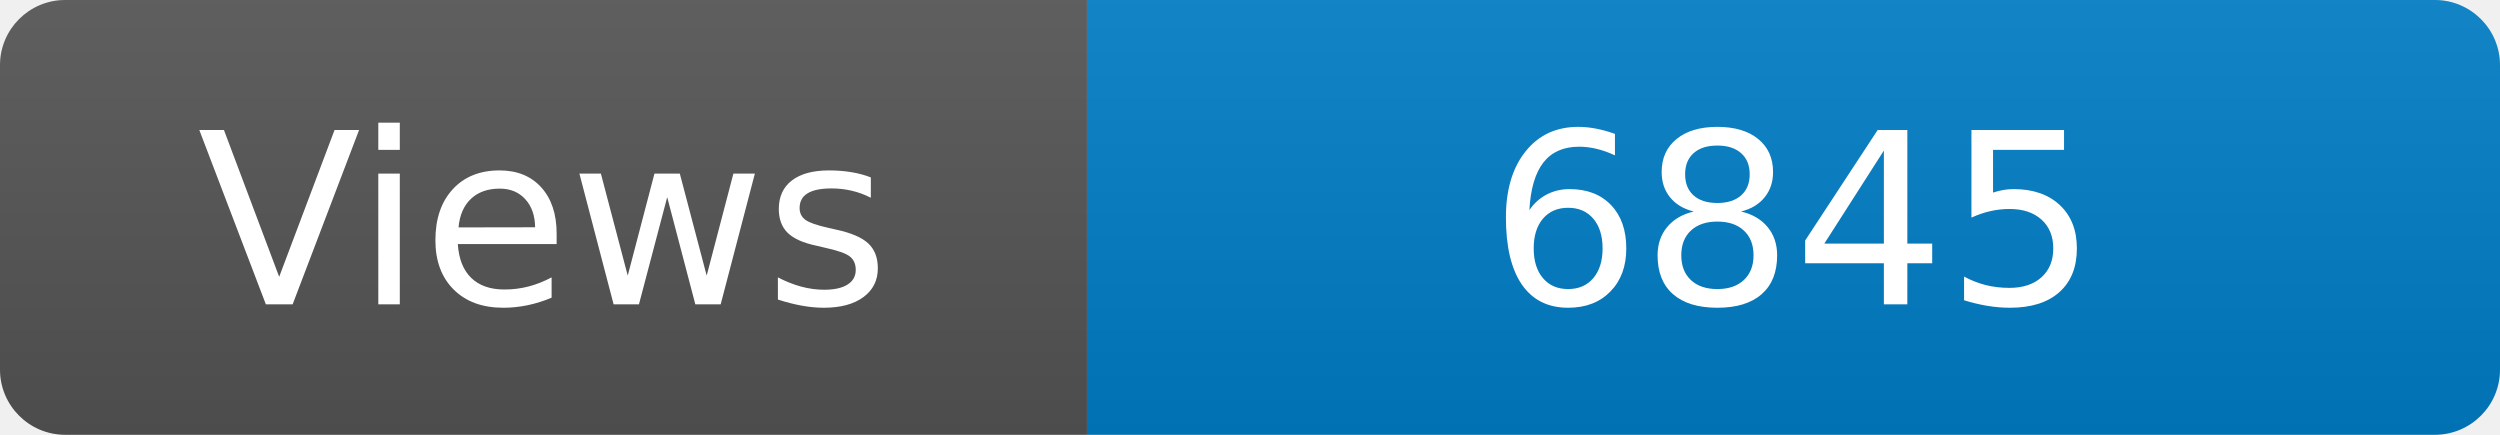
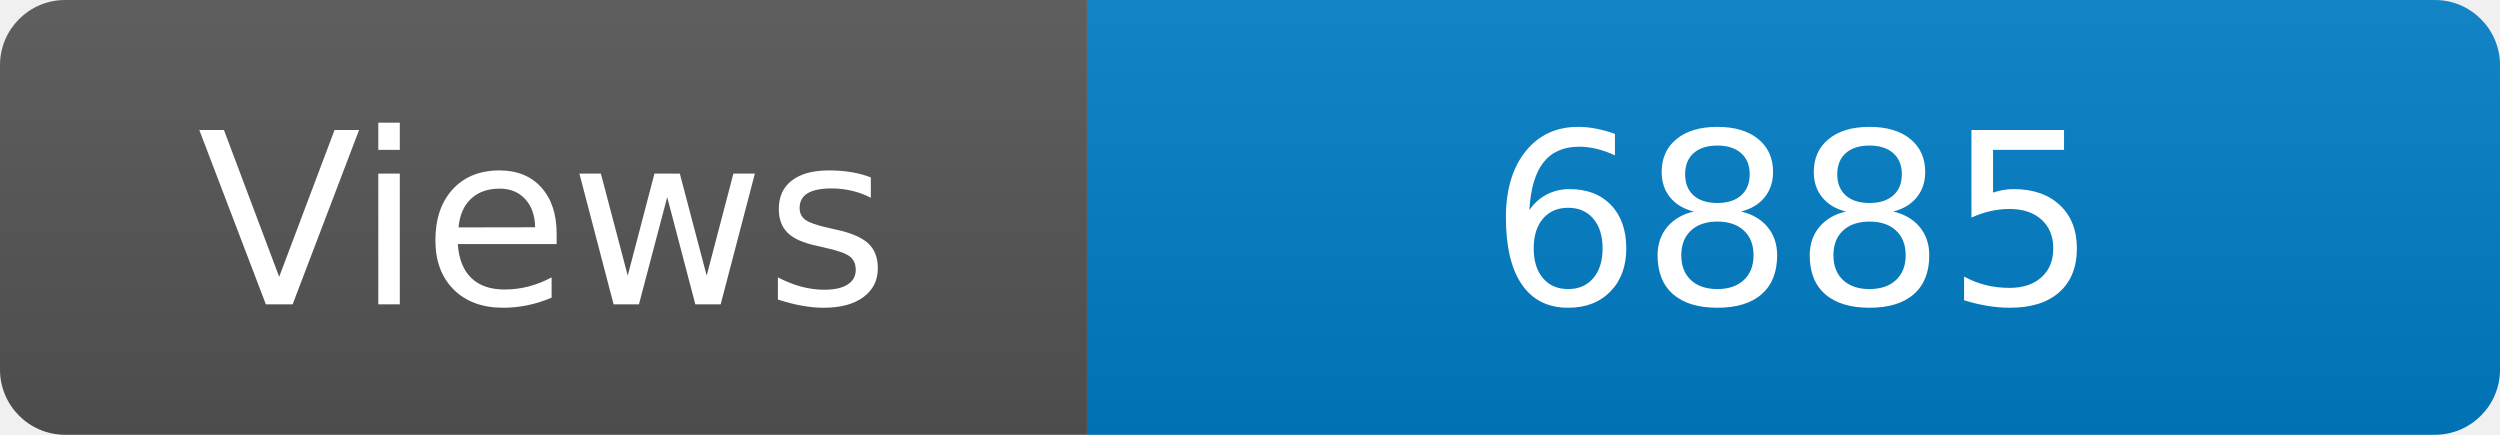
<svg xmlns="http://www.w3.org/2000/svg" width="115" height="20" role="img" aria-label="Maintained?: yes">
  <linearGradient id="s" x2="0" y2="100%">
    <stop offset="0" stop-color="#bbb" stop-opacity=".1" />
    <stop offset="1" stop-opacity=".1" />
  </linearGradient>
  <clipPath id="r">
    <rect width="115" height="20" rx="3" fill="#fff" />
  </clipPath>
  <g clip-path="url(#r)">
    <rect width="50" height="20" fill="#555" />
    <rect x="50" width="160" height="20" fill="#007ec6" />
    <rect width="115" height="20" fill="url(#s)" />
  </g>
  <g fill="#fff" text-anchor="middle" font-family="Verdana,Geneva,DejaVu Sans,sans-serif" font-size="110">
    <text x="250" y="140" transform="scale(.1)" fill="#fff">Views</text>
-     <text x="825" y="140" transform="scale(.1)" fill="#fff">6845</text>
+     <text x="825" y="140" transform="scale(.1)" fill="#fff">6885</text>
  </g>
</svg>
